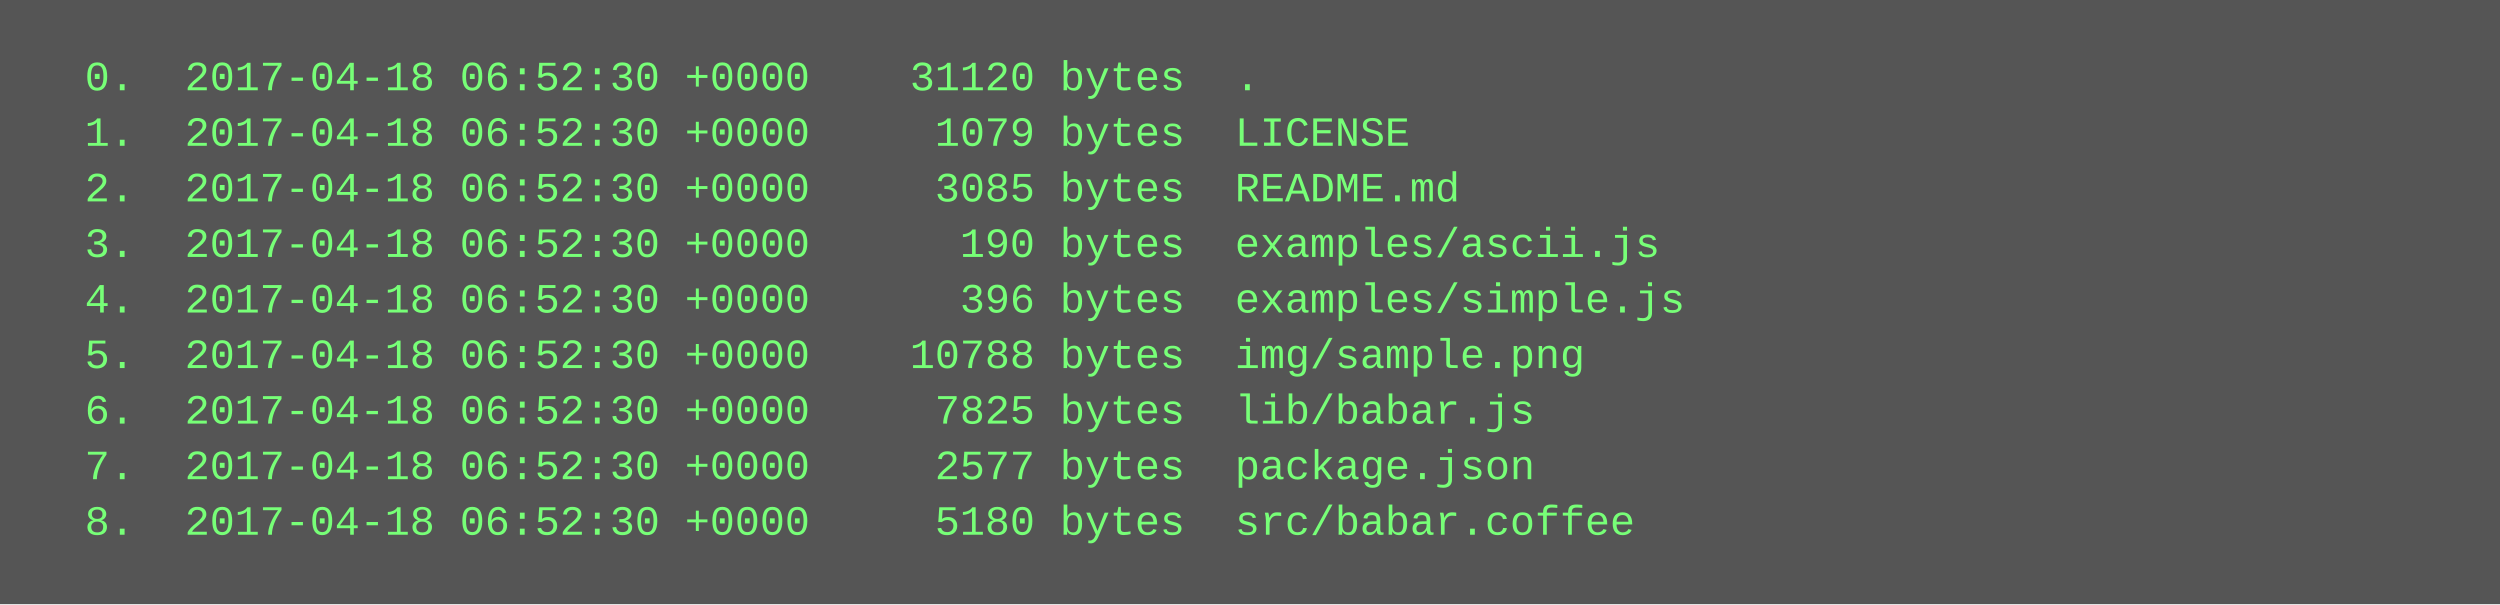
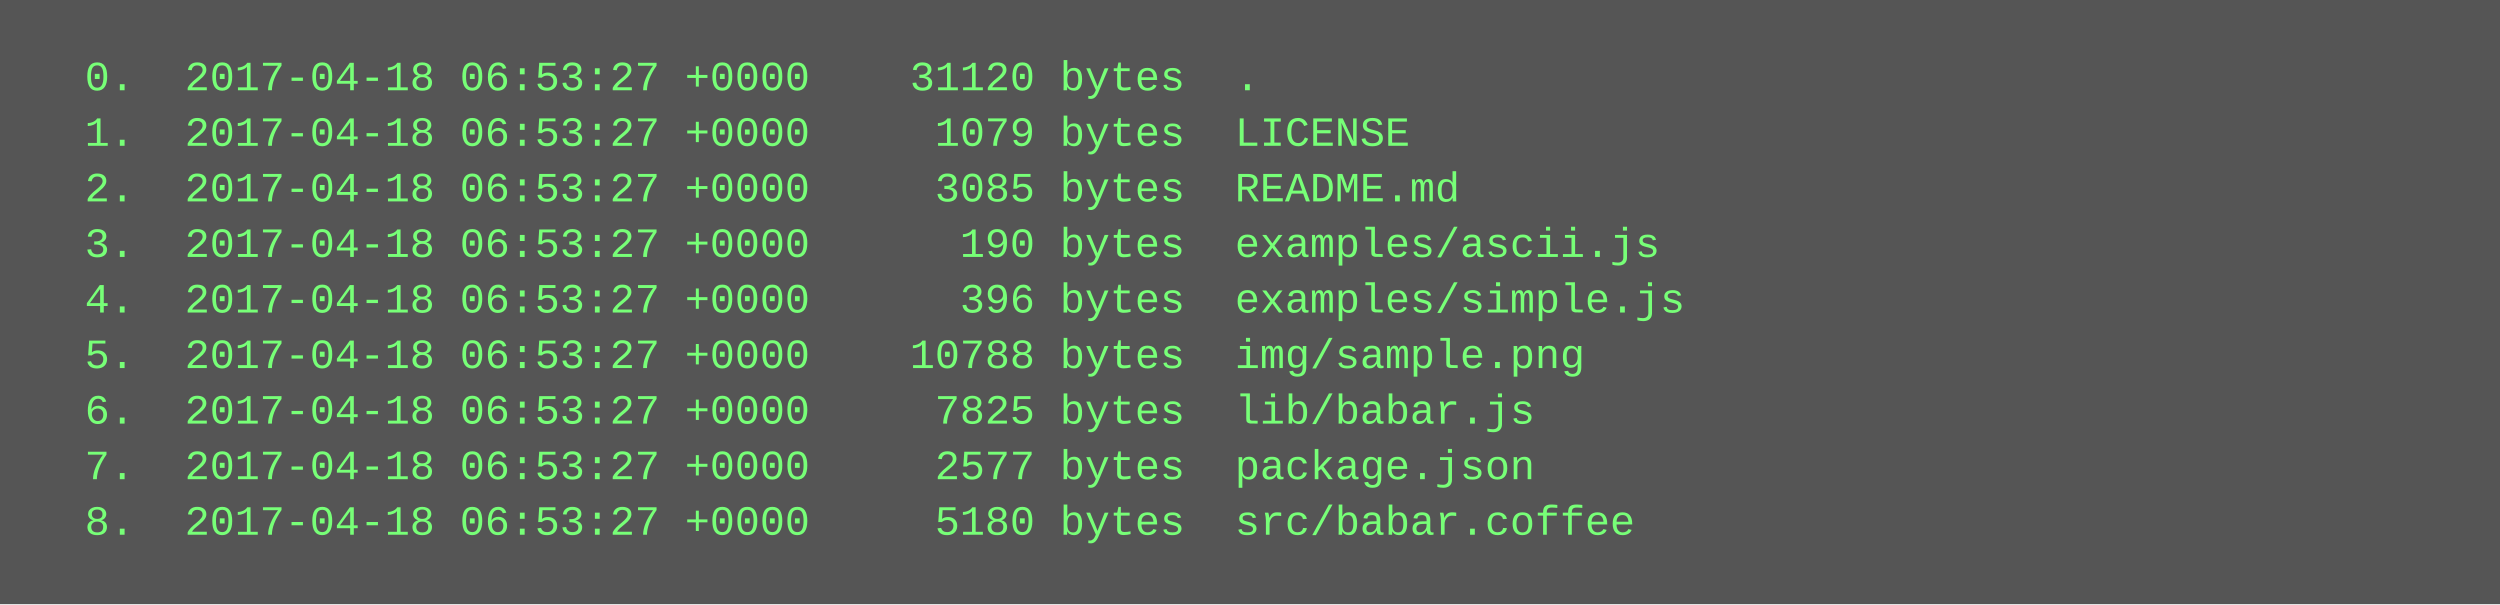
<svg xmlns="http://www.w3.org/2000/svg" height="174" width="720">
  <rect height="174" fill="#555" width="720" />
  <text fill="#7f7" font-family="Courier New" font-size="12" xml:space="preserve">
-     <tspan x="10" y="26">  0.  2017-04-18 06:52:30 +0000    31120 bytes  .</tspan>
-     <tspan x="10" y="42">  1.  2017-04-18 06:52:30 +0000     1079 bytes  LICENSE</tspan>
-     <tspan x="10" y="58">  2.  2017-04-18 06:52:30 +0000     3085 bytes  README.md</tspan>
-     <tspan x="10" y="74">  3.  2017-04-18 06:52:30 +0000      190 bytes  examples/ascii.js</tspan>
-     <tspan x="10" y="90">  4.  2017-04-18 06:52:30 +0000      396 bytes  examples/simple.js</tspan>
-     <tspan x="10" y="106">  5.  2017-04-18 06:52:30 +0000    10788 bytes  img/sample.png</tspan>
-     <tspan x="10" y="122">  6.  2017-04-18 06:52:30 +0000     7825 bytes  lib/babar.js</tspan>
-     <tspan x="10" y="138">  7.  2017-04-18 06:52:30 +0000     2577 bytes  package.json</tspan>
-     <tspan x="10" y="154">  8.  2017-04-18 06:52:30 +0000     5180 bytes  src/babar.coffee</tspan>
+     <tspan x="10" y="26">  0.  2017-04-18 06:53:27 +0000    31120 bytes  .</tspan>
+     <tspan x="10" y="42">  1.  2017-04-18 06:53:27 +0000     1079 bytes  LICENSE</tspan>
+     <tspan x="10" y="58">  2.  2017-04-18 06:53:27 +0000     3085 bytes  README.md</tspan>
+     <tspan x="10" y="74">  3.  2017-04-18 06:53:27 +0000      190 bytes  examples/ascii.js</tspan>
+     <tspan x="10" y="90">  4.  2017-04-18 06:53:27 +0000      396 bytes  examples/simple.js</tspan>
+     <tspan x="10" y="106">  5.  2017-04-18 06:53:27 +0000    10788 bytes  img/sample.png</tspan>
+     <tspan x="10" y="122">  6.  2017-04-18 06:53:27 +0000     7825 bytes  lib/babar.js</tspan>
+     <tspan x="10" y="138">  7.  2017-04-18 06:53:27 +0000     2577 bytes  package.json</tspan>
+     <tspan x="10" y="154">  8.  2017-04-18 06:53:27 +0000     5180 bytes  src/babar.coffee</tspan>
  </text>
</svg>
